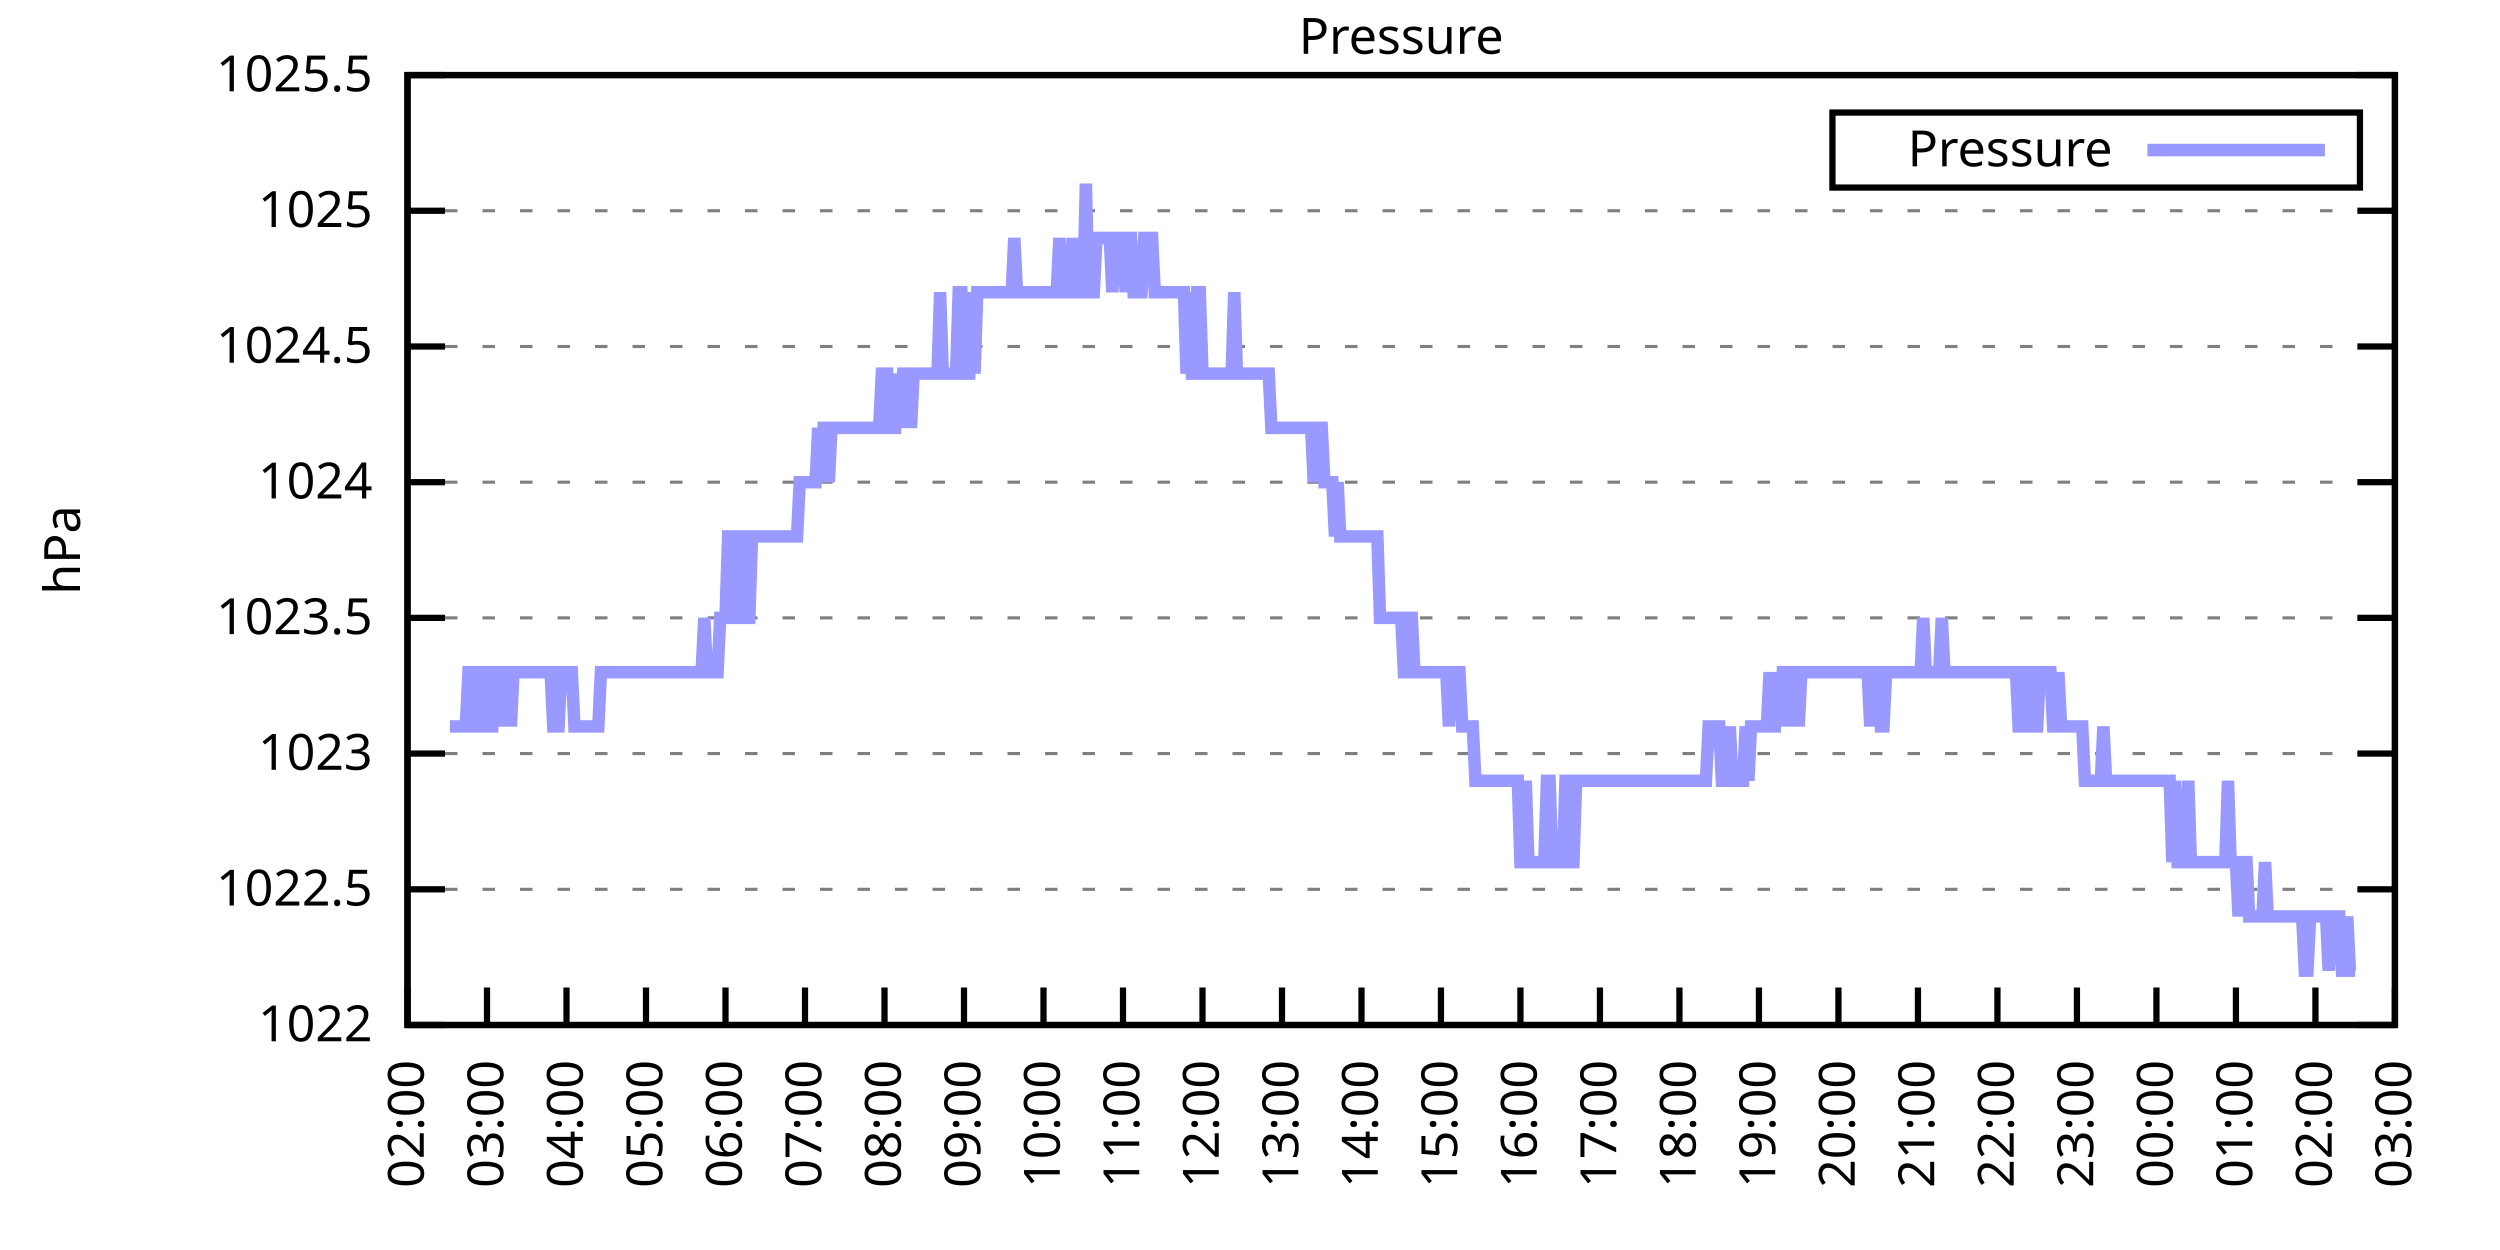
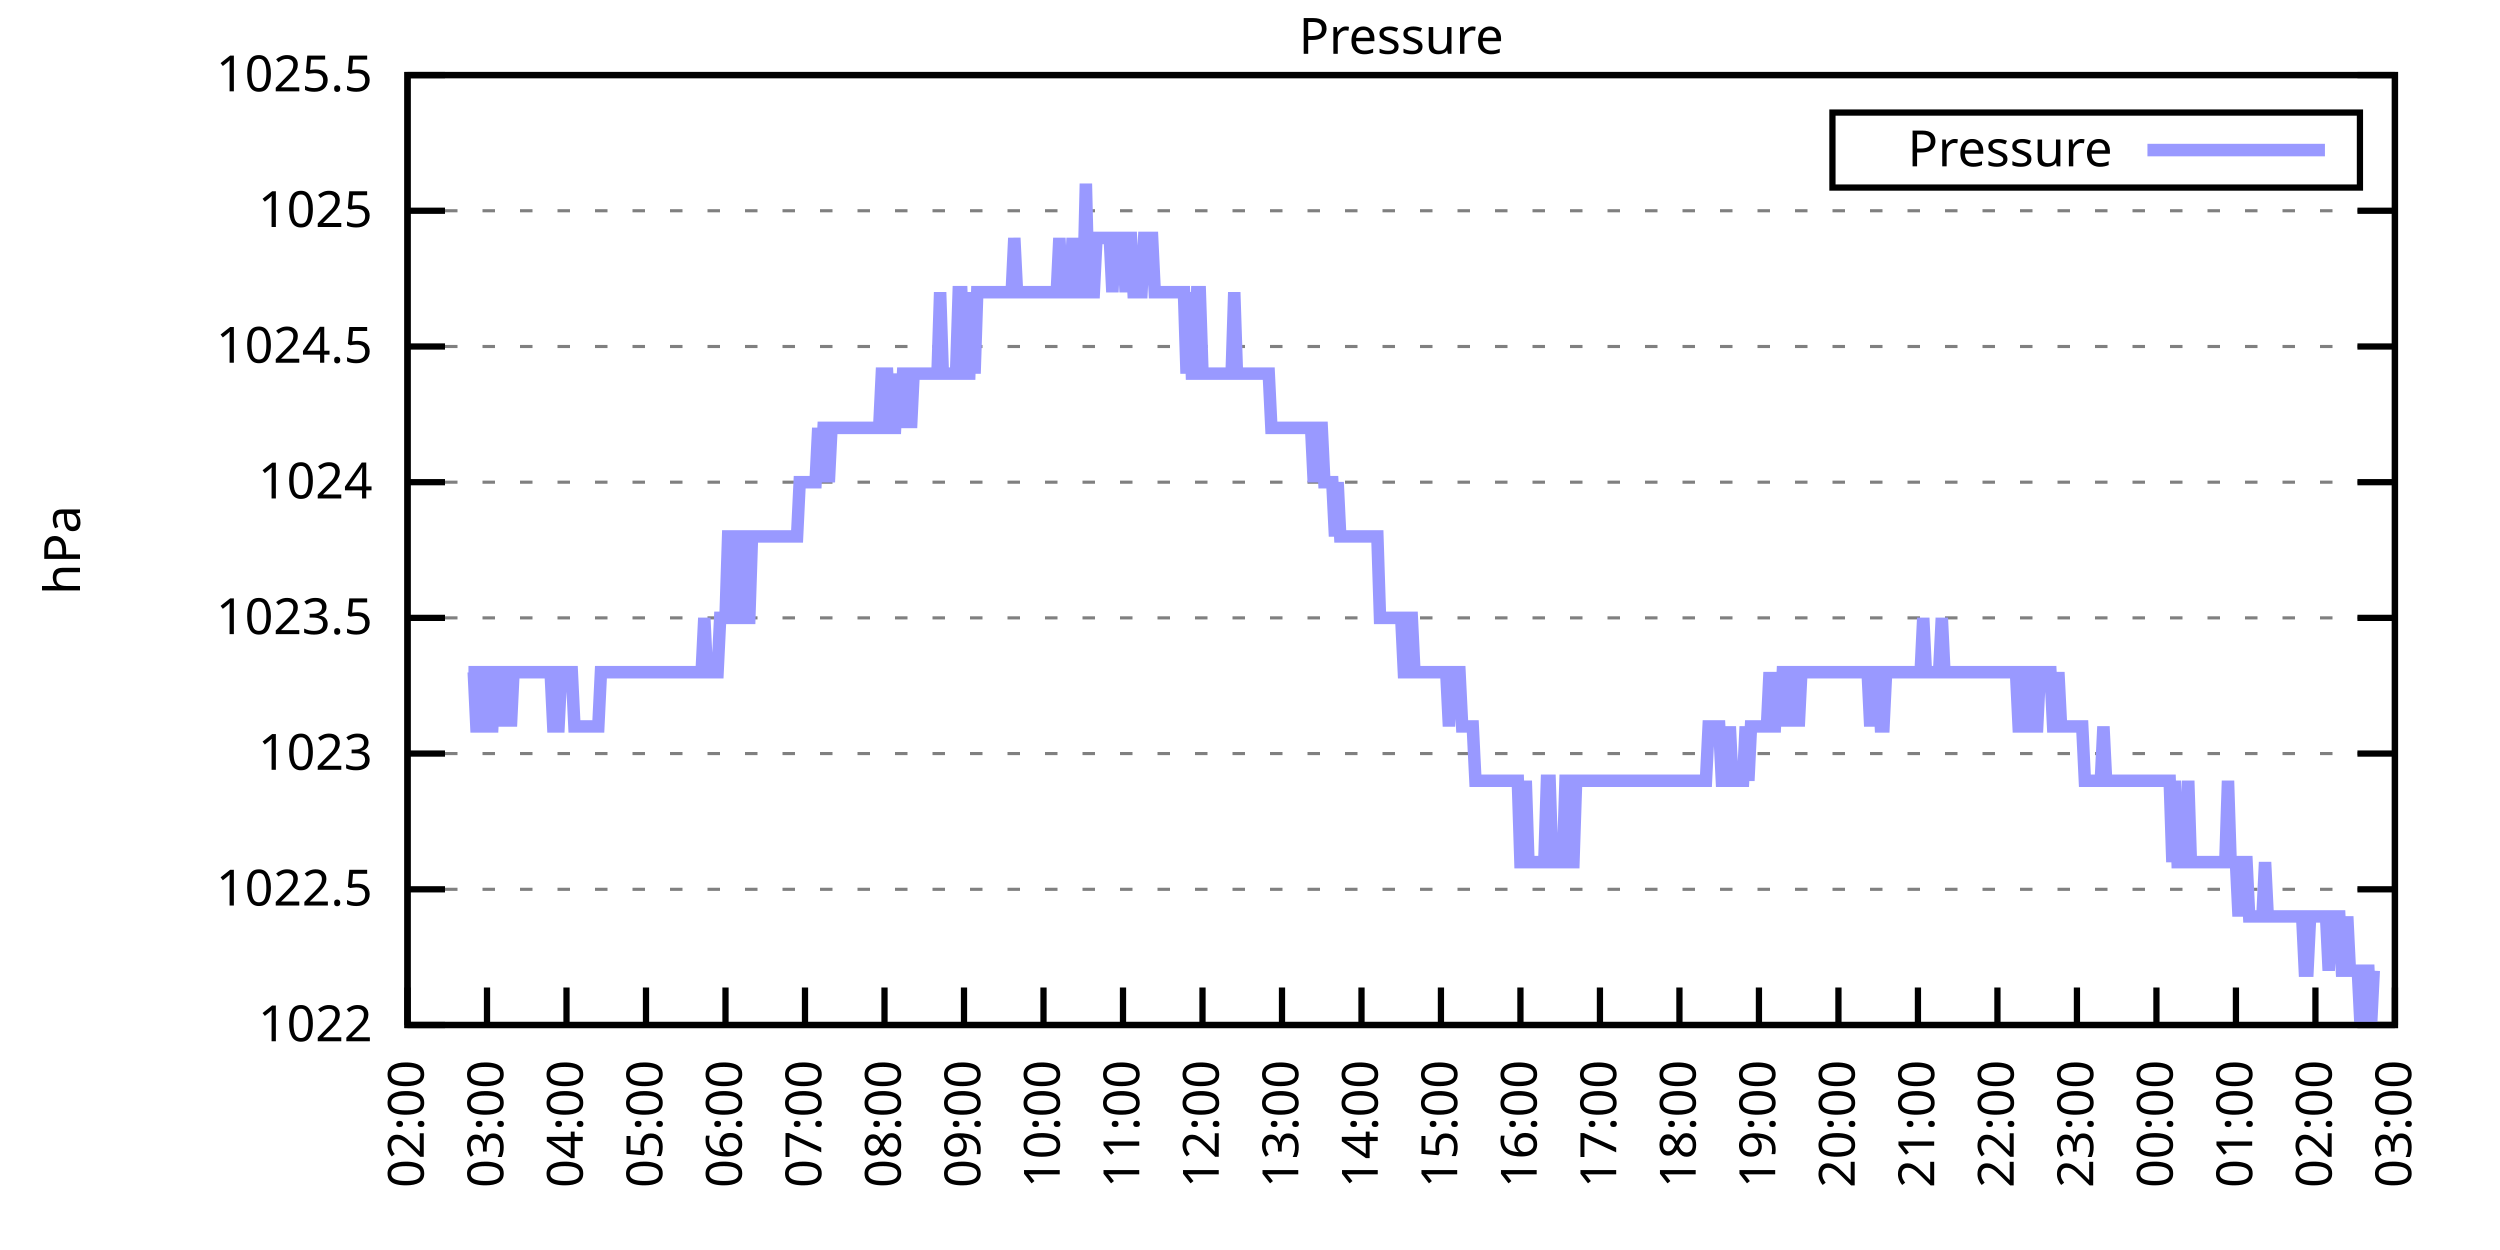
<svg xmlns="http://www.w3.org/2000/svg" xmlns:xlink="http://www.w3.org/1999/xlink" width="400" height="200" viewBox="0 0 400 200">
  <g id="gnuplot_canvas">
    <rect x="0" y="0" width="400" height="200" fill="none" />
    <defs>
      <circle id="gpDot" r="0.5" stroke-width="0.5" stroke="currentColor" />
      <path id="gpPt0" stroke-width="0.333" stroke="currentColor" d="M-1,0 h2 M0,-1 v2" />
      <path id="gpPt1" stroke-width="0.333" stroke="currentColor" d="M-1,-1 L1,1 M1,-1 L-1,1" />
      <path id="gpPt2" stroke-width="0.333" stroke="currentColor" d="M-1,0 L1,0 M0,-1 L0,1 M-1,-1 L1,1 M-1,1 L1,-1" />
      <rect id="gpPt3" stroke-width="0.333" stroke="currentColor" x="-1" y="-1" width="2" height="2" />
      <rect id="gpPt4" stroke-width="0.333" stroke="currentColor" fill="currentColor" x="-1" y="-1" width="2" height="2" />
      <circle id="gpPt5" stroke-width="0.333" stroke="currentColor" cx="0" cy="0" r="1" />
      <use xlink:href="#gpPt5" id="gpPt6" fill="currentColor" stroke="none" />
      <path id="gpPt7" stroke-width="0.333" stroke="currentColor" d="M0,-1.33 L-1.33,0.67 L1.33,0.67 z" />
      <use xlink:href="#gpPt7" id="gpPt8" fill="currentColor" stroke="none" />
      <use xlink:href="#gpPt7" id="gpPt9" stroke="currentColor" transform="rotate(180)" />
      <use xlink:href="#gpPt9" id="gpPt10" fill="currentColor" stroke="none" />
      <use xlink:href="#gpPt3" id="gpPt11" stroke="currentColor" transform="rotate(45)" />
      <use xlink:href="#gpPt11" id="gpPt12" fill="currentColor" stroke="none" />
      <path id="gpPt13" stroke-width="0.333" stroke="currentColor" d="M0,1.330 L1.265,0.411 L0.782,-1.067 L-0.782,-1.076 L-1.265,0.411 z" />
      <use xlink:href="#gpPt13" id="gpPt14" fill="currentColor" stroke="none" />
      <filter id="textbox" filterUnits="objectBoundingBox" x="0" y="0" height="1" width="1">
        <feFlood flood-color="white" flood-opacity="1" result="bgnd" />
        <feComposite in="SourceGraphic" in2="bgnd" operator="atop" />
      </filter>
      <filter id="greybox" filterUnits="objectBoundingBox" x="0" y="0" height="1" width="1">
        <feFlood flood-color="lightgrey" flood-opacity="1" result="grey" />
        <feComposite in="SourceGraphic" in2="grey" operator="atop" />
      </filter>
    </defs>
    <g fill="none" color="white" stroke="currentColor" stroke-width="1.00" stroke-linecap="butt" stroke-linejoin="miter">
</g>
    <g fill="none" color="black" stroke="currentColor" stroke-width="1.00" stroke-linecap="butt" stroke-linejoin="miter">
      <g stroke="none" shape-rendering="crispEdges">
        <polygon fill="rgb(255, 255, 255)" points="65.20,164.00 383.18,164.00 383.18,12.02 65.20,12.02 " />
      </g>
    </g>
    <g fill="none" color="black" stroke="currentColor" stroke-width="1.00" stroke-linecap="butt" stroke-linejoin="miter">
</g>
    <g fill="none" color="black" stroke="black" stroke-width="0.50" stroke-linecap="butt" stroke-linejoin="miter">
</g>
    <g fill="none" color="gray" stroke="currentColor" stroke-width="0.50" stroke-linecap="butt" stroke-linejoin="miter">
      <path stroke="gray" stroke-dasharray="2,4" class="gridline" d="M65.20,164.00 L383.19,164.00  " />
    </g>
    <g fill="none" color="gray" stroke="gray" stroke-width="1.00" stroke-linecap="butt" stroke-linejoin="miter">
</g>
    <g fill="none" color="black" stroke="currentColor" stroke-width="1.00" stroke-linecap="butt" stroke-linejoin="miter">
      <path stroke="black" d="M65.20,164.00 L71.20,164.00 M383.19,164.00 L377.19,164.00  " />
      <g transform="translate(59.60,166.60)" stroke="none" fill="black" font-family="Sans" font-size="8.00" text-anchor="end">
        <text>
          <tspan font-family="Sans"> 1022</tspan>
        </text>
      </g>
    </g>
    <g fill="none" color="black" stroke="currentColor" stroke-width="1.00" stroke-linecap="butt" stroke-linejoin="miter">
</g>
    <g fill="none" color="black" stroke="black" stroke-width="0.50" stroke-linecap="butt" stroke-linejoin="miter">
</g>
    <g fill="none" color="gray" stroke="currentColor" stroke-width="0.50" stroke-linecap="butt" stroke-linejoin="miter">
      <path stroke="gray" stroke-dasharray="2,4" class="gridline" d="M65.20,142.29 L383.19,142.29  " />
    </g>
    <g fill="none" color="gray" stroke="gray" stroke-width="1.00" stroke-linecap="butt" stroke-linejoin="miter">
</g>
    <g fill="none" color="black" stroke="currentColor" stroke-width="1.00" stroke-linecap="butt" stroke-linejoin="miter">
      <path stroke="black" d="M65.20,142.29 L71.20,142.29 M383.19,142.29 L377.19,142.29  " />
      <g transform="translate(59.60,144.89)" stroke="none" fill="black" font-family="Sans" font-size="8.00" text-anchor="end">
        <text>
          <tspan font-family="Sans"> 1022.5</tspan>
        </text>
      </g>
    </g>
    <g fill="none" color="black" stroke="currentColor" stroke-width="1.00" stroke-linecap="butt" stroke-linejoin="miter">
</g>
    <g fill="none" color="black" stroke="black" stroke-width="0.50" stroke-linecap="butt" stroke-linejoin="miter">
</g>
    <g fill="none" color="gray" stroke="currentColor" stroke-width="0.50" stroke-linecap="butt" stroke-linejoin="miter">
      <path stroke="gray" stroke-dasharray="2,4" class="gridline" d="M65.20,120.57 L383.19,120.57  " />
    </g>
    <g fill="none" color="gray" stroke="gray" stroke-width="1.00" stroke-linecap="butt" stroke-linejoin="miter">
</g>
    <g fill="none" color="black" stroke="currentColor" stroke-width="1.00" stroke-linecap="butt" stroke-linejoin="miter">
      <path stroke="black" d="M65.20,120.57 L71.20,120.57 M383.19,120.57 L377.19,120.57  " />
      <g transform="translate(59.60,123.17)" stroke="none" fill="black" font-family="Sans" font-size="8.00" text-anchor="end">
        <text>
          <tspan font-family="Sans"> 1023</tspan>
        </text>
      </g>
    </g>
    <g fill="none" color="black" stroke="currentColor" stroke-width="1.00" stroke-linecap="butt" stroke-linejoin="miter">
</g>
    <g fill="none" color="black" stroke="black" stroke-width="0.50" stroke-linecap="butt" stroke-linejoin="miter">
</g>
    <g fill="none" color="gray" stroke="currentColor" stroke-width="0.50" stroke-linecap="butt" stroke-linejoin="miter">
      <path stroke="gray" stroke-dasharray="2,4" class="gridline" d="M65.20,98.86 L383.19,98.86  " />
    </g>
    <g fill="none" color="gray" stroke="gray" stroke-width="1.00" stroke-linecap="butt" stroke-linejoin="miter">
</g>
    <g fill="none" color="black" stroke="currentColor" stroke-width="1.00" stroke-linecap="butt" stroke-linejoin="miter">
      <path stroke="black" d="M65.20,98.86 L71.20,98.86 M383.19,98.86 L377.19,98.86  " />
      <g transform="translate(59.60,101.46)" stroke="none" fill="black" font-family="Sans" font-size="8.00" text-anchor="end">
        <text>
          <tspan font-family="Sans"> 1023.5</tspan>
        </text>
      </g>
    </g>
    <g fill="none" color="black" stroke="currentColor" stroke-width="1.00" stroke-linecap="butt" stroke-linejoin="miter">
</g>
    <g fill="none" color="black" stroke="black" stroke-width="0.50" stroke-linecap="butt" stroke-linejoin="miter">
</g>
    <g fill="none" color="gray" stroke="currentColor" stroke-width="0.50" stroke-linecap="butt" stroke-linejoin="miter">
      <path stroke="gray" stroke-dasharray="2,4" class="gridline" d="M65.20,77.15 L383.19,77.15  " />
    </g>
    <g fill="none" color="gray" stroke="gray" stroke-width="1.00" stroke-linecap="butt" stroke-linejoin="miter">
</g>
    <g fill="none" color="black" stroke="currentColor" stroke-width="1.00" stroke-linecap="butt" stroke-linejoin="miter">
      <path stroke="black" d="M65.20,77.15 L71.20,77.15 M383.19,77.15 L377.19,77.15  " />
      <g transform="translate(59.60,79.75)" stroke="none" fill="black" font-family="Sans" font-size="8.00" text-anchor="end">
        <text>
          <tspan font-family="Sans"> 1024</tspan>
        </text>
      </g>
    </g>
    <g fill="none" color="black" stroke="currentColor" stroke-width="1.00" stroke-linecap="butt" stroke-linejoin="miter">
</g>
    <g fill="none" color="black" stroke="black" stroke-width="0.50" stroke-linecap="butt" stroke-linejoin="miter">
</g>
    <g fill="none" color="gray" stroke="currentColor" stroke-width="0.50" stroke-linecap="butt" stroke-linejoin="miter">
      <path stroke="gray" stroke-dasharray="2,4" class="gridline" d="M65.20,55.44 L383.19,55.44  " />
    </g>
    <g fill="none" color="gray" stroke="gray" stroke-width="1.00" stroke-linecap="butt" stroke-linejoin="miter">
</g>
    <g fill="none" color="black" stroke="currentColor" stroke-width="1.00" stroke-linecap="butt" stroke-linejoin="miter">
      <path stroke="black" d="M65.20,55.44 L71.20,55.44 M383.19,55.44 L377.19,55.44  " />
      <g transform="translate(59.60,58.04)" stroke="none" fill="black" font-family="Sans" font-size="8.00" text-anchor="end">
        <text>
          <tspan font-family="Sans"> 1024.5</tspan>
        </text>
      </g>
    </g>
    <g fill="none" color="black" stroke="currentColor" stroke-width="1.00" stroke-linecap="butt" stroke-linejoin="miter">
</g>
    <g fill="none" color="black" stroke="black" stroke-width="0.50" stroke-linecap="butt" stroke-linejoin="miter">
</g>
    <g fill="none" color="gray" stroke="currentColor" stroke-width="0.50" stroke-linecap="butt" stroke-linejoin="miter">
      <path stroke="gray" stroke-dasharray="2,4" class="gridline" d="M65.20,33.72 L383.19,33.72  " />
    </g>
    <g fill="none" color="gray" stroke="gray" stroke-width="1.00" stroke-linecap="butt" stroke-linejoin="miter">
</g>
    <g fill="none" color="black" stroke="currentColor" stroke-width="1.00" stroke-linecap="butt" stroke-linejoin="miter">
      <path stroke="black" d="M65.20,33.72 L71.20,33.72 M383.19,33.72 L377.19,33.72  " />
      <g transform="translate(59.60,36.32)" stroke="none" fill="black" font-family="Sans" font-size="8.00" text-anchor="end">
        <text>
          <tspan font-family="Sans"> 1025</tspan>
        </text>
      </g>
    </g>
    <g fill="none" color="black" stroke="currentColor" stroke-width="1.00" stroke-linecap="butt" stroke-linejoin="miter">
</g>
    <g fill="none" color="black" stroke="black" stroke-width="0.50" stroke-linecap="butt" stroke-linejoin="miter">
</g>
    <g fill="none" color="gray" stroke="currentColor" stroke-width="0.50" stroke-linecap="butt" stroke-linejoin="miter">
      <path stroke="gray" stroke-dasharray="2,4" class="gridline" d="M65.20,12.01 L383.19,12.01  " />
    </g>
    <g fill="none" color="gray" stroke="gray" stroke-width="1.00" stroke-linecap="butt" stroke-linejoin="miter">
</g>
    <g fill="none" color="black" stroke="currentColor" stroke-width="1.00" stroke-linecap="butt" stroke-linejoin="miter">
      <path stroke="black" d="M65.20,12.01 L71.20,12.01 M383.19,12.01 L377.19,12.01  " />
      <g transform="translate(59.60,14.61)" stroke="none" fill="black" font-family="Sans" font-size="8.00" text-anchor="end">
        <text>
          <tspan font-family="Sans"> 1025.5</tspan>
        </text>
      </g>
    </g>
    <g fill="none" color="black" stroke="currentColor" stroke-width="1.00" stroke-linecap="butt" stroke-linejoin="miter">
      <path stroke="black" d="M65.20,164.00 L65.20,158.00  " />
      <g transform="translate(67.80,169.60) rotate(270.00)" stroke="none" fill="black" font-family="Sans" font-size="8.00" text-anchor="end">
        <text>
          <tspan font-family="Sans">02:00</tspan>
        </text>
      </g>
    </g>
    <g fill="none" color="black" stroke="currentColor" stroke-width="1.00" stroke-linecap="butt" stroke-linejoin="miter">
      <path stroke="black" d="M77.92,164.00 L77.92,158.00  " />
      <g transform="translate(80.52,169.60) rotate(270.00)" stroke="none" fill="black" font-family="Sans" font-size="8.00" text-anchor="end">
        <text>
          <tspan font-family="Sans">03:00</tspan>
        </text>
      </g>
    </g>
    <g fill="none" color="black" stroke="currentColor" stroke-width="1.00" stroke-linecap="butt" stroke-linejoin="miter">
      <path stroke="black" d="M90.64,164.00 L90.64,158.00  " />
      <g transform="translate(93.24,169.60) rotate(270.00)" stroke="none" fill="black" font-family="Sans" font-size="8.00" text-anchor="end">
        <text>
          <tspan font-family="Sans">04:00</tspan>
        </text>
      </g>
    </g>
    <g fill="none" color="black" stroke="currentColor" stroke-width="1.00" stroke-linecap="butt" stroke-linejoin="miter">
      <path stroke="black" d="M103.36,164.00 L103.36,158.00  " />
      <g transform="translate(105.96,169.60) rotate(270.00)" stroke="none" fill="black" font-family="Sans" font-size="8.00" text-anchor="end">
        <text>
          <tspan font-family="Sans">05:00</tspan>
        </text>
      </g>
    </g>
    <g fill="none" color="black" stroke="currentColor" stroke-width="1.00" stroke-linecap="butt" stroke-linejoin="miter">
      <path stroke="black" d="M116.08,164.00 L116.08,158.00  " />
      <g transform="translate(118.68,169.60) rotate(270.00)" stroke="none" fill="black" font-family="Sans" font-size="8.00" text-anchor="end">
        <text>
          <tspan font-family="Sans">06:00</tspan>
        </text>
      </g>
    </g>
    <g fill="none" color="black" stroke="currentColor" stroke-width="1.00" stroke-linecap="butt" stroke-linejoin="miter">
      <path stroke="black" d="M128.80,164.00 L128.80,158.00  " />
      <g transform="translate(131.40,169.60) rotate(270.00)" stroke="none" fill="black" font-family="Sans" font-size="8.00" text-anchor="end">
        <text>
          <tspan font-family="Sans">07:00</tspan>
        </text>
      </g>
    </g>
    <g fill="none" color="black" stroke="currentColor" stroke-width="1.00" stroke-linecap="butt" stroke-linejoin="miter">
      <path stroke="black" d="M141.52,164.00 L141.52,158.00  " />
      <g transform="translate(144.12,169.60) rotate(270.00)" stroke="none" fill="black" font-family="Sans" font-size="8.00" text-anchor="end">
        <text>
          <tspan font-family="Sans">08:00</tspan>
        </text>
      </g>
    </g>
    <g fill="none" color="black" stroke="currentColor" stroke-width="1.00" stroke-linecap="butt" stroke-linejoin="miter">
      <path stroke="black" d="M154.24,164.00 L154.24,158.00  " />
      <g transform="translate(156.84,169.60) rotate(270.00)" stroke="none" fill="black" font-family="Sans" font-size="8.00" text-anchor="end">
        <text>
          <tspan font-family="Sans">09:00</tspan>
        </text>
      </g>
    </g>
    <g fill="none" color="black" stroke="currentColor" stroke-width="1.00" stroke-linecap="butt" stroke-linejoin="miter">
      <path stroke="black" d="M166.96,164.00 L166.96,158.00  " />
      <g transform="translate(169.56,169.60) rotate(270.00)" stroke="none" fill="black" font-family="Sans" font-size="8.00" text-anchor="end">
        <text>
          <tspan font-family="Sans">10:00</tspan>
        </text>
      </g>
    </g>
    <g fill="none" color="black" stroke="currentColor" stroke-width="1.00" stroke-linecap="butt" stroke-linejoin="miter">
      <path stroke="black" d="M179.68,164.00 L179.68,158.00  " />
      <g transform="translate(182.28,169.60) rotate(270.00)" stroke="none" fill="black" font-family="Sans" font-size="8.00" text-anchor="end">
        <text>
          <tspan font-family="Sans">11:00</tspan>
        </text>
      </g>
    </g>
    <g fill="none" color="black" stroke="currentColor" stroke-width="1.00" stroke-linecap="butt" stroke-linejoin="miter">
      <path stroke="black" d="M192.40,164.00 L192.40,158.00  " />
      <g transform="translate(195.00,169.60) rotate(270.00)" stroke="none" fill="black" font-family="Sans" font-size="8.00" text-anchor="end">
        <text>
          <tspan font-family="Sans">12:00</tspan>
        </text>
      </g>
    </g>
    <g fill="none" color="black" stroke="currentColor" stroke-width="1.00" stroke-linecap="butt" stroke-linejoin="miter">
      <path stroke="black" d="M205.12,164.00 L205.12,158.00  " />
      <g transform="translate(207.72,169.60) rotate(270.00)" stroke="none" fill="black" font-family="Sans" font-size="8.00" text-anchor="end">
        <text>
          <tspan font-family="Sans">13:00</tspan>
        </text>
      </g>
    </g>
    <g fill="none" color="black" stroke="currentColor" stroke-width="1.00" stroke-linecap="butt" stroke-linejoin="miter">
      <path stroke="black" d="M217.84,164.00 L217.84,158.00  " />
      <g transform="translate(220.44,169.60) rotate(270.00)" stroke="none" fill="black" font-family="Sans" font-size="8.00" text-anchor="end">
        <text>
          <tspan font-family="Sans">14:00</tspan>
        </text>
      </g>
    </g>
    <g fill="none" color="black" stroke="currentColor" stroke-width="1.00" stroke-linecap="butt" stroke-linejoin="miter">
      <path stroke="black" d="M230.55,164.00 L230.55,158.00  " />
      <g transform="translate(233.15,169.60) rotate(270.00)" stroke="none" fill="black" font-family="Sans" font-size="8.00" text-anchor="end">
        <text>
          <tspan font-family="Sans">15:00</tspan>
        </text>
      </g>
    </g>
    <g fill="none" color="black" stroke="currentColor" stroke-width="1.00" stroke-linecap="butt" stroke-linejoin="miter">
      <path stroke="black" d="M243.27,164.00 L243.27,158.00  " />
      <g transform="translate(245.87,169.60) rotate(270.00)" stroke="none" fill="black" font-family="Sans" font-size="8.00" text-anchor="end">
        <text>
          <tspan font-family="Sans">16:00</tspan>
        </text>
      </g>
    </g>
    <g fill="none" color="black" stroke="currentColor" stroke-width="1.00" stroke-linecap="butt" stroke-linejoin="miter">
      <path stroke="black" d="M255.99,164.00 L255.99,158.00  " />
      <g transform="translate(258.59,169.60) rotate(270.00)" stroke="none" fill="black" font-family="Sans" font-size="8.00" text-anchor="end">
        <text>
          <tspan font-family="Sans">17:00</tspan>
        </text>
      </g>
    </g>
    <g fill="none" color="black" stroke="currentColor" stroke-width="1.00" stroke-linecap="butt" stroke-linejoin="miter">
      <path stroke="black" d="M268.71,164.00 L268.71,158.00  " />
      <g transform="translate(271.31,169.60) rotate(270.00)" stroke="none" fill="black" font-family="Sans" font-size="8.00" text-anchor="end">
        <text>
          <tspan font-family="Sans">18:00</tspan>
        </text>
      </g>
    </g>
    <g fill="none" color="black" stroke="currentColor" stroke-width="1.00" stroke-linecap="butt" stroke-linejoin="miter">
      <path stroke="black" d="M281.43,164.00 L281.43,158.00  " />
      <g transform="translate(284.03,169.60) rotate(270.00)" stroke="none" fill="black" font-family="Sans" font-size="8.00" text-anchor="end">
        <text>
          <tspan font-family="Sans">19:00</tspan>
        </text>
      </g>
    </g>
    <g fill="none" color="black" stroke="currentColor" stroke-width="1.00" stroke-linecap="butt" stroke-linejoin="miter">
      <path stroke="black" d="M294.15,164.00 L294.15,158.00  " />
      <g transform="translate(296.75,169.60) rotate(270.00)" stroke="none" fill="black" font-family="Sans" font-size="8.00" text-anchor="end">
        <text>
          <tspan font-family="Sans">20:00</tspan>
        </text>
      </g>
    </g>
    <g fill="none" color="black" stroke="currentColor" stroke-width="1.00" stroke-linecap="butt" stroke-linejoin="miter">
      <path stroke="black" d="M306.87,164.00 L306.87,158.00  " />
      <g transform="translate(309.47,169.60) rotate(270.00)" stroke="none" fill="black" font-family="Sans" font-size="8.00" text-anchor="end">
        <text>
          <tspan font-family="Sans">21:00</tspan>
        </text>
      </g>
    </g>
    <g fill="none" color="black" stroke="currentColor" stroke-width="1.00" stroke-linecap="butt" stroke-linejoin="miter">
      <path stroke="black" d="M319.59,164.00 L319.59,158.00  " />
      <g transform="translate(322.19,169.60) rotate(270.00)" stroke="none" fill="black" font-family="Sans" font-size="8.00" text-anchor="end">
        <text>
          <tspan font-family="Sans">22:00</tspan>
        </text>
      </g>
    </g>
    <g fill="none" color="black" stroke="currentColor" stroke-width="1.00" stroke-linecap="butt" stroke-linejoin="miter">
      <path stroke="black" d="M332.31,164.00 L332.31,158.00  " />
      <g transform="translate(334.91,169.60) rotate(270.00)" stroke="none" fill="black" font-family="Sans" font-size="8.00" text-anchor="end">
        <text>
          <tspan font-family="Sans">23:00</tspan>
        </text>
      </g>
    </g>
    <g fill="none" color="black" stroke="currentColor" stroke-width="1.00" stroke-linecap="butt" stroke-linejoin="miter">
      <path stroke="black" d="M345.03,164.00 L345.03,158.00  " />
      <g transform="translate(347.63,169.60) rotate(270.00)" stroke="none" fill="black" font-family="Sans" font-size="8.00" text-anchor="end">
        <text>
          <tspan font-family="Sans">00:00</tspan>
        </text>
      </g>
    </g>
    <g fill="none" color="black" stroke="currentColor" stroke-width="1.00" stroke-linecap="butt" stroke-linejoin="miter">
      <path stroke="black" d="M357.75,164.00 L357.75,158.00  " />
      <g transform="translate(360.35,169.60) rotate(270.00)" stroke="none" fill="black" font-family="Sans" font-size="8.00" text-anchor="end">
        <text>
          <tspan font-family="Sans">01:00</tspan>
        </text>
      </g>
    </g>
    <g fill="none" color="black" stroke="currentColor" stroke-width="1.00" stroke-linecap="butt" stroke-linejoin="miter">
      <path stroke="black" d="M370.47,164.00 L370.47,158.00  " />
      <g transform="translate(373.07,169.60) rotate(270.00)" stroke="none" fill="black" font-family="Sans" font-size="8.00" text-anchor="end">
        <text>
          <tspan font-family="Sans">02:00</tspan>
        </text>
      </g>
    </g>
    <g fill="none" color="black" stroke="currentColor" stroke-width="1.00" stroke-linecap="butt" stroke-linejoin="miter">
      <path stroke="black" d="M383.19,164.00 L383.19,158.00  " />
      <g transform="translate(385.79,169.60) rotate(270.00)" stroke="none" fill="black" font-family="Sans" font-size="8.00" text-anchor="end">
        <text>
          <tspan font-family="Sans">03:00</tspan>
        </text>
      </g>
    </g>
    <g fill="none" color="black" stroke="currentColor" stroke-width="1.00" stroke-linecap="butt" stroke-linejoin="miter">
</g>
    <g fill="none" color="black" stroke="currentColor" stroke-width="1.00" stroke-linecap="butt" stroke-linejoin="miter">
      <path stroke="black" d="M65.20,12.01 L65.20,164.00 L383.19,164.00 L383.19,12.01 L65.20,12.01 Z  " />
    </g>
    <g fill="none" color="black" stroke="currentColor" stroke-width="1.00" stroke-linecap="butt" stroke-linejoin="miter">
</g>
    <g fill="none" color="black" stroke="currentColor" stroke-width="1.00" stroke-linecap="butt" stroke-linejoin="miter">
      <path stroke="black" d="M293.19,30.01 L293.19,18.01 L377.59,18.01 L377.59,30.01 L293.19,30.01 Z  " />
    </g>
    <g id="Pressure_plot_1">
      <g fill="none" color="white" stroke="black" stroke-width="2.00" stroke-linecap="butt" stroke-linejoin="miter">
</g>
      <g fill="none" color="black" stroke="currentColor" stroke-width="2.00" stroke-linecap="butt" stroke-linejoin="miter">
        <g transform="translate(337.99,26.61)" stroke="none" fill="black" font-family="Sans" font-size="8.00" text-anchor="end">
          <text>
            <tspan font-family="Sans">Pressure</tspan>
          </text>
        </g>
      </g>
      <g fill="none" color="black" stroke="currentColor" stroke-width="2.00" stroke-linecap="butt" stroke-linejoin="miter">
-         <path stroke="rgb(153, 153, 255)" d="M343.59,24.01 L371.99,24.01 M71.98,116.23 L72.41,116.23 L72.83,116.23 L73.26,116.23 L73.68,116.23 L74.10,116.23   L74.53,116.23 L74.95,107.55 L75.38,107.55 L75.80,107.55 L76.22,116.23 L76.65,116.23 L77.07,116.23 L77.50,107.55   L77.92,107.55 L78.34,116.23 L78.77,116.23 L79.19,107.55 L79.62,107.55 L80.04,107.55 L80.46,116.23 L80.89,107.55   L81.31,107.55 L81.74,116.23 L82.16,107.55 L82.58,107.55 L83.01,107.55 L83.43,107.55 L83.86,107.55 L84.28,107.55   L84.70,107.55 L85.13,107.55 L85.55,107.55 L85.98,107.55 L86.40,107.55 L86.82,107.55 L87.25,107.55 L87.67,107.55   L88.10,107.55 L88.52,116.23 L88.94,116.23 L89.37,116.23 L89.79,107.55 L90.22,107.55 L90.64,107.55 L91.06,107.55   L91.49,107.55 L91.91,116.23 L92.34,116.23 L92.76,116.23 L93.18,116.23 L93.61,116.23 L94.03,116.23 L94.46,116.23   L94.88,116.23 L95.30,116.23 L95.73,116.23 L96.15,107.55 L96.58,107.55 L97.00,107.55 L97.42,107.55 L97.85,107.55   L98.27,107.55 L98.69,107.55 L99.12,107.55 L99.54,107.55 L99.97,107.55 L100.39,107.55 L100.81,107.55 L101.24,107.55   L101.66,107.55 L102.09,107.55 L102.51,107.55 L102.93,107.55 L103.36,107.55 L103.78,107.55 L104.21,107.55 L104.63,107.55   L105.05,107.55 L105.48,107.55 L105.90,107.55 L106.33,107.55 L106.75,107.55 L107.17,107.55 L107.60,107.55 L108.02,107.55   L108.45,107.55 L108.87,107.55 L109.29,107.55 L109.72,107.55 L110.14,107.55 L110.57,107.55 L110.99,107.55 L111.41,107.55   L111.84,107.55 L112.26,107.55 L112.69,98.86 L113.11,107.55 L113.53,107.55 L113.96,107.55 L114.38,107.55 L114.81,107.55   L115.23,98.86 L115.65,98.86 L116.08,98.86 L116.50,85.83 L116.93,85.83 L117.35,98.86 L117.77,98.86 L118.20,85.83   L118.62,85.83 L119.05,85.83 L119.47,98.86 L119.89,98.86 L120.32,85.83 L120.74,85.83 L121.17,85.83 L121.59,85.83   L122.01,85.83 L122.44,85.83 L122.86,85.83 L123.29,85.83 L123.71,85.83 L124.13,85.83 L124.56,85.83 L124.98,85.83   L125.41,85.83 L125.83,85.83 L126.25,85.83 L126.68,85.83 L127.10,85.83 L127.53,85.83 L127.95,77.15 L128.37,77.15   L128.80,77.15 L129.22,77.15 L129.65,77.15 L130.07,77.15 L130.49,77.15 L130.92,68.46 L131.34,77.15 L131.77,68.46   L132.19,68.46 L132.61,77.15 L133.04,68.46 L133.46,68.46 L133.89,68.46 L134.31,68.46 L134.73,68.46 L135.16,68.46   L135.58,68.46 L136.01,68.46 L136.43,68.46 L136.85,68.46 L137.28,68.46 L137.70,68.46 L138.13,68.46 L138.55,68.46   L138.97,68.46 L139.40,68.46 L139.82,68.46 L140.25,68.46 L140.67,68.46 L141.09,59.78 L141.52,59.78 L141.94,59.78   L142.37,68.46 L142.79,68.46 L143.21,68.46 L143.64,59.78 L144.06,68.46 L144.49,59.78 L144.91,59.78 L145.33,59.78   L145.76,68.46 L146.18,59.78 L146.61,59.78 L147.03,59.78 L147.45,59.78 L147.88,59.78 L148.30,59.78 L148.73,59.78   L149.15,59.78 L149.57,59.78 L150.00,59.78 L150.42,46.75 L150.85,59.78 L151.27,59.78 L151.69,59.78 L152.12,59.78   L152.54,59.78 L152.97,59.78 L153.39,46.75 L153.81,46.75 L154.24,59.78 L154.66,59.78 L155.09,59.78 L155.51,46.75   L155.93,59.78 L156.36,46.75 L156.78,46.75 L157.21,46.75 L157.63,46.75 L158.05,46.75 L158.48,46.75 L158.90,46.75   L159.33,46.75 L159.75,46.75 L160.17,46.75 L160.60,46.75 L161.02,46.75 L161.44,46.75 L161.87,46.75 L162.29,38.07   L162.72,46.75 L163.14,46.75 L163.56,46.75 L163.99,46.75 L164.41,46.75 L164.84,46.75 L165.26,46.75 L165.68,46.75   L166.11,46.75 L166.53,46.75 L166.96,46.75 L167.38,46.75 L167.80,46.75 L168.23,46.75 L168.65,46.75 L169.08,46.75   L169.50,38.07 L169.92,46.75 L170.35,46.75 L170.77,46.75 L171.20,46.75 L171.62,38.07 L172.04,46.75 L172.47,46.75   L172.89,46.75 L173.32,46.75 L173.74,29.38 L174.16,46.75 L174.59,46.75 L175.01,46.75 L175.44,38.07 L175.86,38.07   L176.28,38.07 L176.71,38.07 L177.13,38.07 L177.56,38.07 L177.98,46.75 L178.40,38.07 L178.83,38.07 L179.25,38.07   L179.68,38.07 L180.10,46.75 L180.52,38.07 L180.95,38.07 L181.37,46.75 L181.80,46.75 L182.22,46.75 L182.64,46.75   L183.07,38.07 L183.49,38.07 L183.92,38.07 L184.34,38.07 L184.76,46.75 L185.19,46.75 L185.61,46.75 L186.04,46.75   L186.46,46.75 L186.88,46.75 L187.31,46.75 L187.73,46.75 L188.16,46.75 L188.58,46.75 L189.00,46.75 L189.43,46.75   L189.85,59.78 L190.28,46.75 L190.70,59.78 L191.12,59.78 L191.55,46.75 L191.97,46.75 L192.40,59.78 L192.82,59.78   L193.24,59.78 L193.67,59.78 L194.09,59.78 L194.52,59.78 L194.94,59.78 L195.36,59.78 L195.79,59.78 L196.21,59.78   L196.64,59.78 L197.06,59.78 L197.48,46.75 L197.91,59.78 L198.33,59.78 L198.76,59.78 L199.18,59.78 L199.60,59.78   L200.03,59.78 L200.45,59.78 L200.88,59.78 L201.30,59.78 L201.72,59.78 L202.15,59.78 L202.57,59.78 L203.00,59.78   L203.42,68.46 L203.84,68.46 L204.27,68.46 L204.69,68.46 L205.12,68.46 L205.54,68.46 L205.96,68.46 L206.39,68.46   L206.81,68.46 L207.24,68.46 L207.66,68.46 L208.08,68.46 L208.51,68.46 L208.93,68.46 L209.36,68.46 L209.78,68.46   L210.20,77.15 L210.63,68.46 L211.05,68.46 L211.48,68.46 L211.90,77.15 L212.32,77.15 L212.75,77.15 L213.17,77.15   L213.60,85.83 L214.02,77.15 L214.44,85.83 L214.87,85.83 L215.29,85.83 L215.72,85.83 L216.14,85.83 L216.56,85.83   L216.99,85.83 L217.41,85.83 L217.84,85.83 L218.26,85.83 L218.68,85.83 L219.11,85.83 L219.53,85.83 L219.96,85.83   L220.38,85.83 L220.80,98.86 L221.23,98.86 L221.65,98.86 L222.08,98.86 L222.50,98.86 L222.92,98.86 L223.35,98.86   L223.77,98.86 L224.20,98.86 L224.62,107.55 L225.04,107.55 L225.47,98.86 L225.89,98.86 L226.31,107.55 L226.74,107.55   L227.16,107.55 L227.59,107.55 L228.01,107.55 L228.43,107.55 L228.86,107.55 L229.28,107.55 L229.71,107.55 L230.13,107.55   L230.55,107.55 L230.98,107.55 L231.40,107.55 L231.83,116.23 L232.25,107.55 L232.67,107.55 L233.10,107.55 L233.52,107.55   L233.95,116.23 L234.37,116.23 L234.79,116.23 L235.22,116.23 L235.64,116.23 L236.07,124.92 L236.49,124.92 L236.91,124.92   L237.34,124.92 L237.76,124.92 L238.19,124.92 L238.61,124.92 L239.03,124.92 L239.46,124.92 L239.88,124.92 L240.31,124.92   L240.73,124.92 L241.15,124.92 L241.58,124.92 L242.00,124.92 L242.43,124.92 L242.85,124.92 L243.27,137.94 L243.70,137.94   L244.12,124.92 L244.55,137.94 L244.97,137.94 L245.39,137.94 L245.82,137.94 L246.24,137.94 L246.67,137.94 L247.09,137.94   L247.51,124.92 L247.94,124.92 L248.36,137.94 L248.79,137.94 L249.21,137.94 L249.63,137.94 L250.06,137.94 L250.48,124.92   L250.91,124.92 L251.33,137.94 L251.75,137.94 L252.18,124.92 L252.60,124.92 L253.03,124.92 L253.45,124.92 L253.87,124.92   L254.30,124.92 L254.72,124.92 L255.15,124.92 L255.57,124.92 L255.99,124.92 L256.42,124.92 L256.84,124.92 L257.27,124.92   L257.69,124.92 L258.11,124.92 L258.54,124.92 L258.96,124.92 L259.39,124.92 L259.81,124.92 L260.23,124.92 L260.66,124.92   L261.08,124.92 L261.51,124.92 L261.93,124.92 L262.35,124.92 L262.78,124.92 L263.20,124.92 L263.63,124.92 L264.05,124.92   L264.47,124.92 L264.90,124.92 L265.32,124.92 L265.75,124.92 L266.17,124.92 L266.59,124.92 L267.02,124.92 L267.44,124.92   L267.87,124.92 L268.29,124.92 L268.71,124.92 L269.14,124.92 L269.56,124.92 L269.99,124.92 L270.41,124.92 L270.83,124.92   L271.26,124.92 L271.68,124.92 L272.11,124.92 L272.53,124.92 L272.95,124.92 L273.38,116.23 L273.80,116.23 L274.23,116.23   L274.65,116.23 L275.07,116.23 L275.50,124.92 L275.92,124.92 L276.35,124.92 L276.77,116.23 L277.19,124.92 L277.62,124.92   L278.04,124.92 L278.47,124.92 L278.89,124.92 L279.31,116.23 L279.74,124.92 L280.16,116.23 L280.59,116.23 L281.01,116.23   L281.43,116.23 L281.86,116.23 L282.28,116.23 L282.71,116.23 L283.13,107.55 L283.55,116.23 L283.98,116.23 L284.40,107.55   L284.83,116.23 L285.25,107.55 L285.67,107.55 L286.10,116.23 L286.52,107.55 L286.95,107.55 L287.37,107.55 L287.79,116.23   L288.22,107.55 L288.64,107.55 L289.06,107.55 L289.49,107.55 L289.91,107.55 L290.34,107.55 L290.76,107.55 L291.18,107.55   L291.61,107.55 L292.03,107.55 L292.46,107.55 L292.88,107.55 L293.30,107.55 L293.73,107.55 L294.15,107.55 L294.58,107.55   L295.00,107.55 L295.42,107.55 L295.85,107.55 L296.27,107.55 L296.70,107.55 L297.12,107.55 L297.54,107.55 L297.97,107.55   L298.39,107.55 L298.82,107.55 L299.24,116.23 L299.66,107.55 L300.09,107.55 L300.51,107.55 L300.94,116.23 L301.36,116.23   L301.78,107.55 L302.21,107.55 L302.63,107.55 L303.06,107.55 L303.48,107.55 L303.90,107.55 L304.33,107.55 L304.75,107.55   L305.18,107.55 L305.60,107.55 L306.02,107.55 L306.45,107.55 L306.87,107.55 L307.30,107.55 L307.72,98.86 L308.14,107.55   L308.57,107.55 L308.99,107.55 L309.42,107.55 L309.84,107.55 L310.26,107.55 L310.69,98.86 L311.11,107.55 L311.54,107.55   L311.96,107.55 L312.38,107.55 L312.81,107.55 L313.23,107.55 L313.66,107.55 L314.08,107.55 L314.50,107.55 L314.93,107.55   L315.35,107.55 L315.78,107.55 L316.20,107.55 L316.62,107.55 L317.05,107.55 L317.47,107.55 L317.90,107.55 L318.32,107.55   L318.74,107.55 L319.17,107.55 L319.59,107.55 L320.02,107.55 L320.44,107.55 L320.86,107.55 L321.29,107.55 L321.71,107.55   L322.14,107.55 L322.56,107.55 L322.98,116.23 L323.41,116.23 L323.83,116.23 L324.26,107.55 L324.68,107.55 L325.10,107.55   L325.53,116.23 L325.95,116.23 L326.38,107.55 L326.80,107.55 L327.22,107.55 L327.65,107.55 L328.07,107.55 L328.50,116.23   L328.92,116.23 L329.34,107.55 L329.77,116.23 L330.19,116.23 L330.62,116.23 L331.04,116.23 L331.46,116.23 L331.89,116.23   L332.31,116.23 L332.74,116.23 L333.16,116.23 L333.58,124.92 L334.01,124.92 L334.43,124.92 L334.86,124.92 L335.28,124.92   L335.70,124.92 L336.13,124.92 L336.55,116.23 L336.98,124.92 L337.40,124.92 L337.82,124.92 L338.25,124.92 L338.67,124.92   L339.10,124.92 L339.52,124.92 L339.94,124.92 L340.37,124.92 L340.79,124.92 L341.22,124.92 L341.64,124.92 L342.06,124.92   L342.49,124.92 L342.91,124.92 L343.34,124.92 L343.76,124.92 L344.18,124.92 L344.61,124.92 L345.03,124.92 L345.46,124.92   L345.88,124.92 L346.30,124.92 L346.73,124.92 L347.15,124.92 L347.58,137.94 L348.00,124.92 L348.42,137.94 L348.85,137.94   L349.27,137.94 L349.70,137.94 L350.12,124.92 L350.54,137.94 L350.97,137.94 L351.39,137.94 L351.81,137.94 L352.24,137.94   L352.66,137.94 L353.09,137.94 L353.51,137.94 L353.93,137.94 L354.36,137.94 L354.78,137.94 L355.21,137.94 L355.63,137.94   L356.05,137.94 L356.48,124.92 L356.90,137.94 L357.33,137.94 L357.75,137.94 L358.17,146.63 L358.60,137.94 L359.02,137.94   L359.45,137.94 L359.87,146.63 L360.29,146.63 L360.72,146.63 L361.14,146.63 L361.57,146.63 L361.99,146.63 L362.41,137.94   L362.84,146.63 L363.26,146.63 L363.69,146.63 L364.11,146.63 L364.53,146.63 L364.96,146.63 L365.38,146.63 L365.81,146.63   L366.23,146.63 L366.65,146.63 L367.08,146.63 L367.50,146.63 L367.93,146.63 L368.35,146.63 L368.77,155.31 L369.20,155.31   L369.62,146.63 L370.05,146.63 L370.47,146.63 L370.89,146.63 L371.32,146.63 L371.74,146.63 L372.17,146.63 L372.59,155.31   L373.01,146.63 L373.44,146.63 L373.86,146.63 L374.29,146.63 L374.71,155.31 L375.13,155.31 L375.56,146.63 L375.98,155.31   L376.41,155.31 L376.83,155.31  " />
+         <path stroke="rgb(153, 153, 255)" d="M343.59,24.01 L371.99,24.01 M74.95,107.55 L75.38,107.55 L75.80,107.55 L76.22,116.23 L76.65,116.23 L77.07,116.23   L77.50,107.55 L77.92,107.55 L78.34,116.23 L78.77,116.23 L79.19,107.55 L79.62,107.55 L80.04,107.55 L80.46,116.23   L80.89,107.55 L81.31,107.55 L81.74,116.23 L82.16,107.55 L82.58,107.55 L83.01,107.55 L83.43,107.55 L83.86,107.55   L84.28,107.55 L84.70,107.55 L85.13,107.55 L85.55,107.55 L85.98,107.55 L86.40,107.55 L86.82,107.55 L87.25,107.55   L87.67,107.55 L88.10,107.55 L88.52,116.23 L88.94,116.23 L89.37,116.23 L89.79,107.55 L90.22,107.55 L90.64,107.55   L91.06,107.55 L91.49,107.55 L91.91,116.23 L92.34,116.23 L92.76,116.23 L93.18,116.23 L93.61,116.23 L94.03,116.23   L94.46,116.23 L94.88,116.23 L95.30,116.23 L95.73,116.23 L96.15,107.55 L96.58,107.55 L97.00,107.55 L97.42,107.55   L97.85,107.55 L98.27,107.55 L98.69,107.55 L99.12,107.55 L99.54,107.55 L99.97,107.55 L100.39,107.55 L100.81,107.55   L101.24,107.55 L101.66,107.55 L102.09,107.55 L102.51,107.55 L102.93,107.55 L103.36,107.55 L103.78,107.55 L104.21,107.55   L104.63,107.55 L105.05,107.55 L105.48,107.55 L105.90,107.55 L106.33,107.55 L106.75,107.55 L107.17,107.55 L107.60,107.55   L108.02,107.55 L108.45,107.55 L108.87,107.55 L109.29,107.55 L109.72,107.55 L110.14,107.55 L110.57,107.55 L110.99,107.55   L111.41,107.55 L111.84,107.55 L112.26,107.55 L112.69,98.86 L113.11,107.55 L113.53,107.55 L113.96,107.55 L114.38,107.55   L114.81,107.55 L115.23,98.86 L115.65,98.86 L116.08,98.86 L116.50,85.83 L116.93,85.83 L117.35,98.86 L117.77,98.86   L118.20,85.83 L118.62,85.83 L119.05,85.83 L119.47,98.86 L119.89,98.86 L120.32,85.83 L120.74,85.83 L121.17,85.83   L121.59,85.83 L122.01,85.83 L122.44,85.83 L122.86,85.83 L123.29,85.83 L123.71,85.83 L124.13,85.83 L124.56,85.83   L124.98,85.83 L125.41,85.83 L125.83,85.83 L126.25,85.83 L126.68,85.83 L127.10,85.83 L127.53,85.83 L127.95,77.15   L128.37,77.15 L128.80,77.15 L129.22,77.15 L129.65,77.15 L130.07,77.15 L130.49,77.15 L130.92,68.46 L131.34,77.15   L131.77,68.46 L132.19,68.46 L132.61,77.15 L133.04,68.46 L133.46,68.46 L133.89,68.46 L134.31,68.46 L134.73,68.46   L135.16,68.46 L135.58,68.46 L136.01,68.46 L136.43,68.46 L136.85,68.46 L137.28,68.46 L137.70,68.46 L138.13,68.46   L138.55,68.46 L138.97,68.46 L139.40,68.46 L139.82,68.46 L140.25,68.46 L140.67,68.46 L141.09,59.78 L141.52,59.78   L141.94,59.78 L142.37,68.46 L142.79,68.46 L143.21,68.46 L143.64,59.78 L144.06,68.46 L144.49,59.78 L144.91,59.78   L145.33,59.78 L145.76,68.46 L146.18,59.78 L146.61,59.78 L147.03,59.78 L147.45,59.78 L147.88,59.78 L148.30,59.78   L148.73,59.78 L149.15,59.78 L149.57,59.78 L150.00,59.78 L150.42,46.75 L150.85,59.78 L151.27,59.78 L151.69,59.78   L152.12,59.78 L152.54,59.78 L152.97,59.78 L153.39,46.75 L153.81,46.75 L154.24,59.78 L154.66,59.78 L155.09,59.78   L155.51,46.75 L155.93,59.78 L156.36,46.75 L156.78,46.75 L157.21,46.75 L157.63,46.75 L158.05,46.75 L158.48,46.75   L158.90,46.75 L159.33,46.75 L159.75,46.75 L160.17,46.75 L160.60,46.75 L161.02,46.75 L161.44,46.75 L161.87,46.75   L162.29,38.07 L162.72,46.75 L163.14,46.75 L163.56,46.75 L163.99,46.75 L164.41,46.75 L164.84,46.75 L165.26,46.75   L165.68,46.75 L166.11,46.75 L166.53,46.75 L166.96,46.75 L167.38,46.75 L167.80,46.75 L168.23,46.75 L168.65,46.75   L169.08,46.75 L169.50,38.07 L169.92,46.75 L170.35,46.75 L170.77,46.75 L171.20,46.75 L171.62,38.07 L172.04,46.75   L172.47,46.75 L172.89,46.75 L173.32,46.75 L173.74,29.38 L174.16,46.75 L174.59,46.75 L175.01,46.75 L175.44,38.07   L175.86,38.07 L176.28,38.07 L176.71,38.07 L177.13,38.07 L177.56,38.07 L177.98,46.75 L178.40,38.07 L178.83,38.07   L179.25,38.07 L179.68,38.07 L180.10,46.75 L180.52,38.07 L180.95,38.07 L181.37,46.75 L181.80,46.75 L182.22,46.75   L182.64,46.75 L183.07,38.07 L183.49,38.07 L183.92,38.07 L184.34,38.07 L184.76,46.75 L185.19,46.75 L185.61,46.75   L186.04,46.75 L186.46,46.75 L186.88,46.75 L187.31,46.75 L187.73,46.75 L188.16,46.75 L188.58,46.75 L189.00,46.75   L189.43,46.75 L189.85,59.78 L190.28,46.75 L190.70,59.78 L191.12,59.78 L191.55,46.75 L191.97,46.75 L192.40,59.78   L192.82,59.78 L193.24,59.78 L193.67,59.78 L194.09,59.78 L194.52,59.78 L194.94,59.78 L195.36,59.78 L195.79,59.78   L196.21,59.78 L196.64,59.78 L197.06,59.78 L197.48,46.75 L197.91,59.78 L198.33,59.78 L198.76,59.78 L199.18,59.78   L199.60,59.78 L200.03,59.78 L200.45,59.78 L200.88,59.78 L201.30,59.78 L201.72,59.78 L202.15,59.78 L202.57,59.78   L203.00,59.78 L203.42,68.46 L203.84,68.46 L204.27,68.46 L204.69,68.46 L205.12,68.46 L205.54,68.46 L205.96,68.46   L206.39,68.46 L206.81,68.46 L207.24,68.46 L207.66,68.46 L208.08,68.46 L208.51,68.46 L208.93,68.46 L209.36,68.46   L209.78,68.46 L210.20,77.15 L210.63,68.46 L211.05,68.46 L211.48,68.46 L211.90,77.15 L212.32,77.15 L212.75,77.15   L213.17,77.15 L213.60,85.83 L214.02,77.15 L214.44,85.83 L214.87,85.83 L215.29,85.83 L215.72,85.83 L216.14,85.83   L216.56,85.83 L216.99,85.83 L217.41,85.83 L217.84,85.83 L218.26,85.83 L218.68,85.83 L219.11,85.83 L219.53,85.83   L219.96,85.83 L220.38,85.83 L220.80,98.86 L221.23,98.86 L221.65,98.86 L222.08,98.86 L222.50,98.86 L222.92,98.86   L223.35,98.86 L223.77,98.86 L224.20,98.86 L224.62,107.55 L225.04,107.55 L225.47,98.86 L225.89,98.86 L226.31,107.55   L226.74,107.55 L227.16,107.55 L227.59,107.55 L228.01,107.55 L228.43,107.55 L228.86,107.55 L229.28,107.55 L229.71,107.55   L230.13,107.55 L230.55,107.55 L230.98,107.55 L231.40,107.55 L231.83,116.23 L232.25,107.55 L232.67,107.55 L233.10,107.55   L233.52,107.55 L233.95,116.23 L234.37,116.23 L234.79,116.23 L235.22,116.23 L235.64,116.23 L236.07,124.92 L236.49,124.92   L236.91,124.92 L237.34,124.92 L237.76,124.92 L238.19,124.92 L238.61,124.92 L239.03,124.92 L239.46,124.92 L239.88,124.92   L240.31,124.92 L240.73,124.92 L241.15,124.92 L241.58,124.92 L242.00,124.92 L242.43,124.92 L242.85,124.92 L243.27,137.94   L243.70,137.94 L244.12,124.92 L244.55,137.94 L244.97,137.94 L245.39,137.94 L245.82,137.94 L246.24,137.94 L246.67,137.94   L247.09,137.94 L247.51,124.92 L247.94,124.92 L248.36,137.94 L248.79,137.94 L249.21,137.94 L249.63,137.94 L250.06,137.94   L250.48,124.92 L250.91,124.92 L251.33,137.94 L251.75,137.94 L252.18,124.92 L252.60,124.92 L253.03,124.92 L253.45,124.92   L253.87,124.92 L254.30,124.92 L254.72,124.92 L255.15,124.92 L255.57,124.92 L255.99,124.92 L256.42,124.92 L256.84,124.92   L257.27,124.92 L257.69,124.92 L258.11,124.92 L258.54,124.92 L258.96,124.92 L259.39,124.92 L259.81,124.92 L260.23,124.92   L260.66,124.92 L261.08,124.92 L261.51,124.92 L261.93,124.92 L262.35,124.92 L262.78,124.92 L263.20,124.92 L263.63,124.92   L264.05,124.92 L264.47,124.92 L264.90,124.92 L265.32,124.92 L265.75,124.92 L266.17,124.92 L266.59,124.92 L267.02,124.92   L267.44,124.92 L267.87,124.92 L268.29,124.92 L268.71,124.92 L269.14,124.92 L269.56,124.92 L269.99,124.92 L270.41,124.92   L270.83,124.92 L271.26,124.92 L271.68,124.92 L272.11,124.92 L272.53,124.92 L272.95,124.92 L273.38,116.23 L273.80,116.23   L274.23,116.23 L274.65,116.23 L275.07,116.23 L275.50,124.92 L275.92,124.92 L276.35,124.92 L276.77,116.23 L277.19,124.92   L277.62,124.92 L278.04,124.92 L278.47,124.92 L278.89,124.92 L279.31,116.23 L279.74,124.92 L280.16,116.23 L280.59,116.23   L281.01,116.23 L281.43,116.23 L281.86,116.23 L282.28,116.23 L282.71,116.23 L283.13,107.55 L283.55,116.23 L283.98,116.23   L284.40,107.55 L284.83,116.23 L285.25,107.55 L285.67,107.55 L286.10,116.23 L286.52,107.55 L286.95,107.55 L287.37,107.55   L287.79,116.23 L288.22,107.55 L288.64,107.55 L289.06,107.55 L289.49,107.55 L289.91,107.55 L290.34,107.55 L290.76,107.55   L291.18,107.55 L291.61,107.55 L292.03,107.55 L292.46,107.55 L292.88,107.55 L293.30,107.55 L293.73,107.55 L294.15,107.55   L294.58,107.55 L295.00,107.55 L295.42,107.55 L295.85,107.55 L296.27,107.55 L296.70,107.55 L297.12,107.55 L297.54,107.55   L297.97,107.55 L298.39,107.55 L298.82,107.55 L299.24,116.23 L299.66,107.55 L300.09,107.55 L300.51,107.55 L300.94,116.23   L301.36,116.23 L301.78,107.55 L302.21,107.55 L302.63,107.55 L303.06,107.55 L303.48,107.55 L303.90,107.55 L304.33,107.55   L304.75,107.55 L305.18,107.55 L305.60,107.55 L306.02,107.55 L306.45,107.55 L306.87,107.55 L307.30,107.55 L307.72,98.86   L308.14,107.55 L308.57,107.55 L308.99,107.55 L309.42,107.55 L309.84,107.55 L310.26,107.55 L310.69,98.86 L311.11,107.55   L311.54,107.55 L311.96,107.55 L312.38,107.55 L312.81,107.55 L313.23,107.55 L313.66,107.55 L314.08,107.55 L314.50,107.55   L314.93,107.55 L315.35,107.55 L315.78,107.55 L316.20,107.55 L316.62,107.55 L317.05,107.55 L317.47,107.55 L317.90,107.55   L318.32,107.55 L318.74,107.55 L319.17,107.55 L319.59,107.55 L320.02,107.55 L320.44,107.55 L320.86,107.55 L321.29,107.55   L321.71,107.55 L322.14,107.55 L322.56,107.55 L322.98,116.23 L323.41,116.23 L323.83,116.23 L324.26,107.55 L324.68,107.55   L325.10,107.55 L325.53,116.23 L325.95,116.23 L326.38,107.55 L326.80,107.55 L327.22,107.55 L327.65,107.55 L328.07,107.55   L328.50,116.23 L328.92,116.23 L329.34,107.55 L329.77,116.23 L330.19,116.23 L330.62,116.23 L331.04,116.23 L331.46,116.23   L331.89,116.23 L332.31,116.23 L332.74,116.23 L333.16,116.23 L333.58,124.92 L334.01,124.92 L334.43,124.92 L334.86,124.92   L335.28,124.92 L335.70,124.92 L336.13,124.92 L336.55,116.23 L336.98,124.92 L337.40,124.92 L337.82,124.92 L338.25,124.92   L338.67,124.92 L339.10,124.92 L339.52,124.92 L339.94,124.92 L340.37,124.92 L340.79,124.92 L341.22,124.92 L341.64,124.92   L342.06,124.92 L342.49,124.92 L342.91,124.92 L343.34,124.92 L343.76,124.92 L344.18,124.92 L344.61,124.92 L345.03,124.92   L345.46,124.92 L345.88,124.92 L346.30,124.92 L346.73,124.92 L347.15,124.92 L347.58,137.94 L348.00,124.92 L348.42,137.94   L348.85,137.94 L349.27,137.94 L349.70,137.94 L350.12,124.92 L350.54,137.94 L350.97,137.94 L351.39,137.94 L351.81,137.94   L352.24,137.94 L352.66,137.94 L353.09,137.94 L353.51,137.94 L353.93,137.94 L354.36,137.94 L354.78,137.94 L355.21,137.94   L355.63,137.94 L356.05,137.94 L356.48,124.92 L356.90,137.94 L357.33,137.94 L357.75,137.94 L358.17,146.63 L358.60,137.94   L359.02,137.94 L359.45,137.94 L359.87,146.63 L360.29,146.63 L360.72,146.63 L361.14,146.63 L361.57,146.63 L361.99,146.63   L362.41,137.94 L362.84,146.63 L363.26,146.63 L363.69,146.63 L364.11,146.63 L364.53,146.63 L364.96,146.63 L365.38,146.63   L365.81,146.63 L366.23,146.63 L366.65,146.63 L367.08,146.63 L367.50,146.63 L367.93,146.63 L368.35,146.63 L368.77,155.31   L369.20,155.31 L369.62,146.63 L370.05,146.63 L370.47,146.63 L370.89,146.63 L371.32,146.63 L371.74,146.63 L372.17,146.63   L372.59,155.31 L373.01,146.63 L373.44,146.63 L373.86,146.63 L374.29,146.63 L374.71,155.31 L375.13,155.31 L375.56,146.63   L375.98,155.31 L376.41,155.31 L376.83,155.31 L377.25,155.31 L377.68,164.00 L378.10,155.31 L378.53,155.31 L378.95,155.31   L379.37,164.00 L379.80,155.31  " />
      </g>
    </g>
    <g fill="none" color="black" stroke="currentColor" stroke-width="2.00" stroke-linecap="butt" stroke-linejoin="miter">
</g>
    <g fill="none" color="black" stroke="black" stroke-width="1.00" stroke-linecap="butt" stroke-linejoin="miter">
</g>
    <g fill="none" color="black" stroke="currentColor" stroke-width="1.00" stroke-linecap="butt" stroke-linejoin="miter">
      <path stroke="black" d="M65.20,12.01 L65.20,164.00 L383.19,164.00 L383.19,12.01 L65.20,12.01 Z  " />
      <g transform="translate(12.80,88.01) rotate(270.00)" stroke="none" fill="black" font-family="Sans" font-size="8.00" text-anchor="middle">
        <text>
          <tspan font-family="Sans">hPa</tspan>
        </text>
      </g>
    </g>
    <g fill="none" color="black" stroke="currentColor" stroke-width="1.00" stroke-linecap="butt" stroke-linejoin="miter">
</g>
    <g fill="none" color="black" stroke="currentColor" stroke-width="1.00" stroke-linecap="butt" stroke-linejoin="miter">
      <g transform="translate(224.19,8.61)" stroke="none" fill="black" font-family="Sans" font-size="8.00" text-anchor="middle">
        <text>
          <tspan font-family="Sans">Pressure</tspan>
        </text>
      </g>
    </g>
    <g fill="none" color="black" stroke="currentColor" stroke-width="1.00" stroke-linecap="butt" stroke-linejoin="miter">
</g>
  </g>
</svg>
